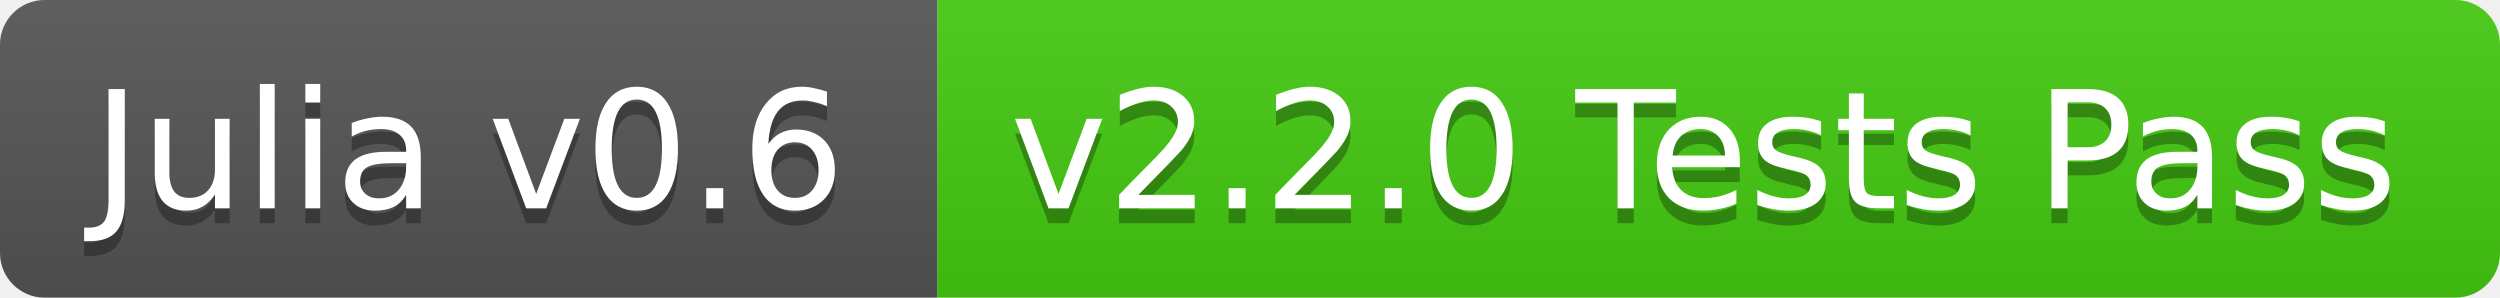
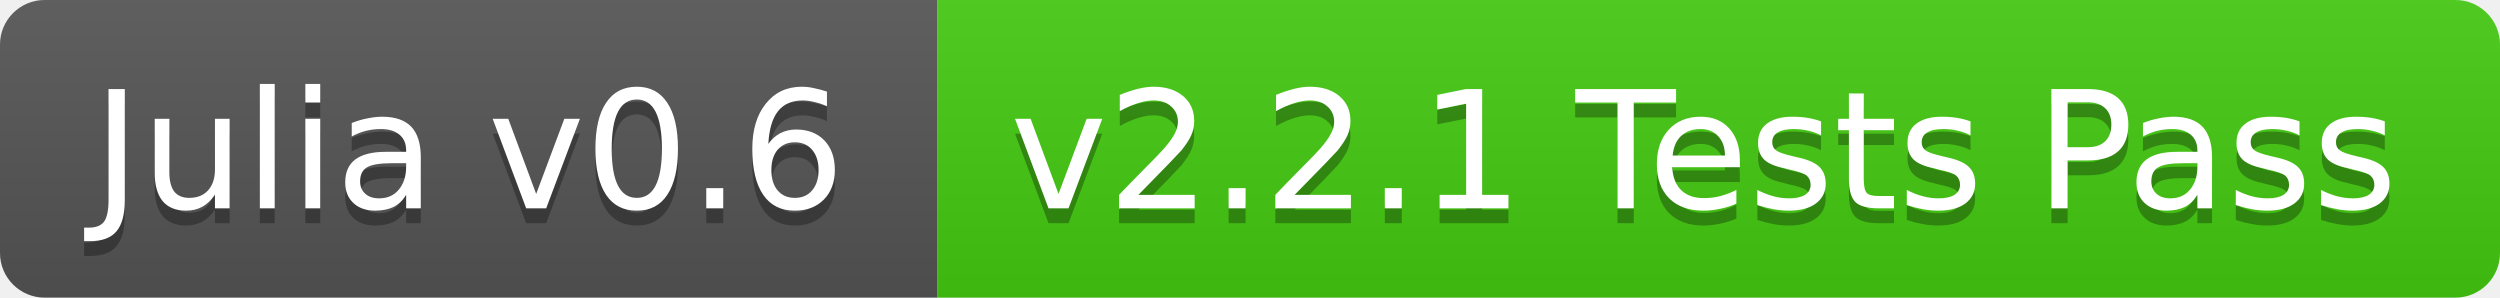
<svg xmlns="http://www.w3.org/2000/svg" width="168" height="20">
  <linearGradient id="b" x2="0" y2="100%">
    <stop offset="0" stop-color="#bbb" stop-opacity=".1" />
    <stop offset="1" stop-opacity=".1" />
  </linearGradient>
  <clipPath id="a">
    <rect width="168" height="20" rx="3" fill="#fff" />
  </clipPath>
  <g clip-path="url(#a)">
    <path fill="#555" d="M0 0h63v20H0z" />
    <path fill="#4c1" d="M63 0h105v20H63z" />
    <path fill="url(#b)" d="M0 0h168v20H0z" />
  </g>
  <g fill="#fff" text-anchor="middle" font-family="DejaVu Sans,Verdana,Geneva,sans-serif" font-size="11">
    <text x="31.5" y="15" fill="#010101" fill-opacity=".3">Julia v0.6</text>
    <text x="31.5" y="14">Julia v0.6</text>
-     <text x="114.5" y="15" fill="#010101" fill-opacity=".3">v2.2.0 Tests Pass</text>
-     <text x="114.5" y="14">v2.2.0 Tests Pass</text>
+     <text x="114.5" y="15" fill="#010101" fill-opacity=".3">v2.2.1 Tests Pass</text>
+     <text x="114.5" y="14">v2.2.1 Tests Pass</text>
  </g>
</svg>
